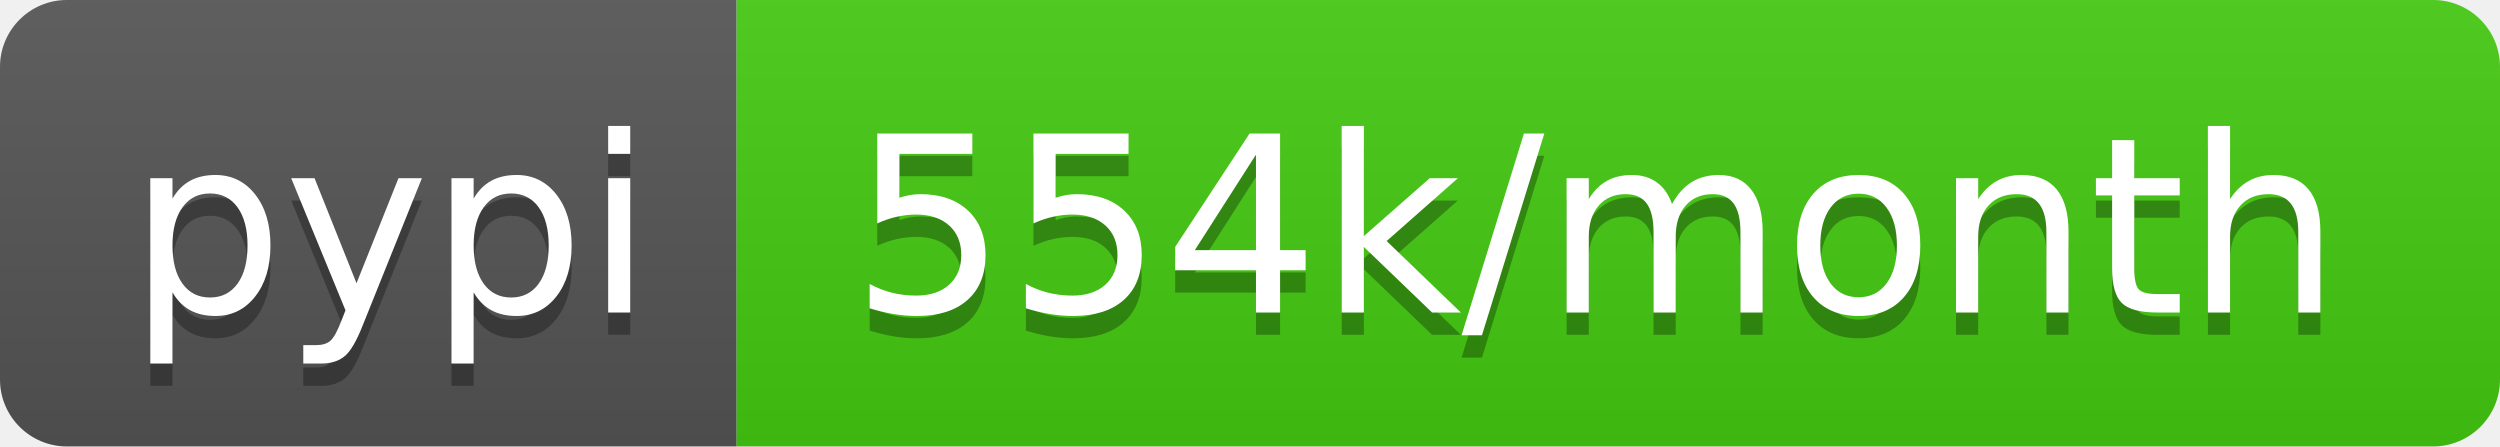
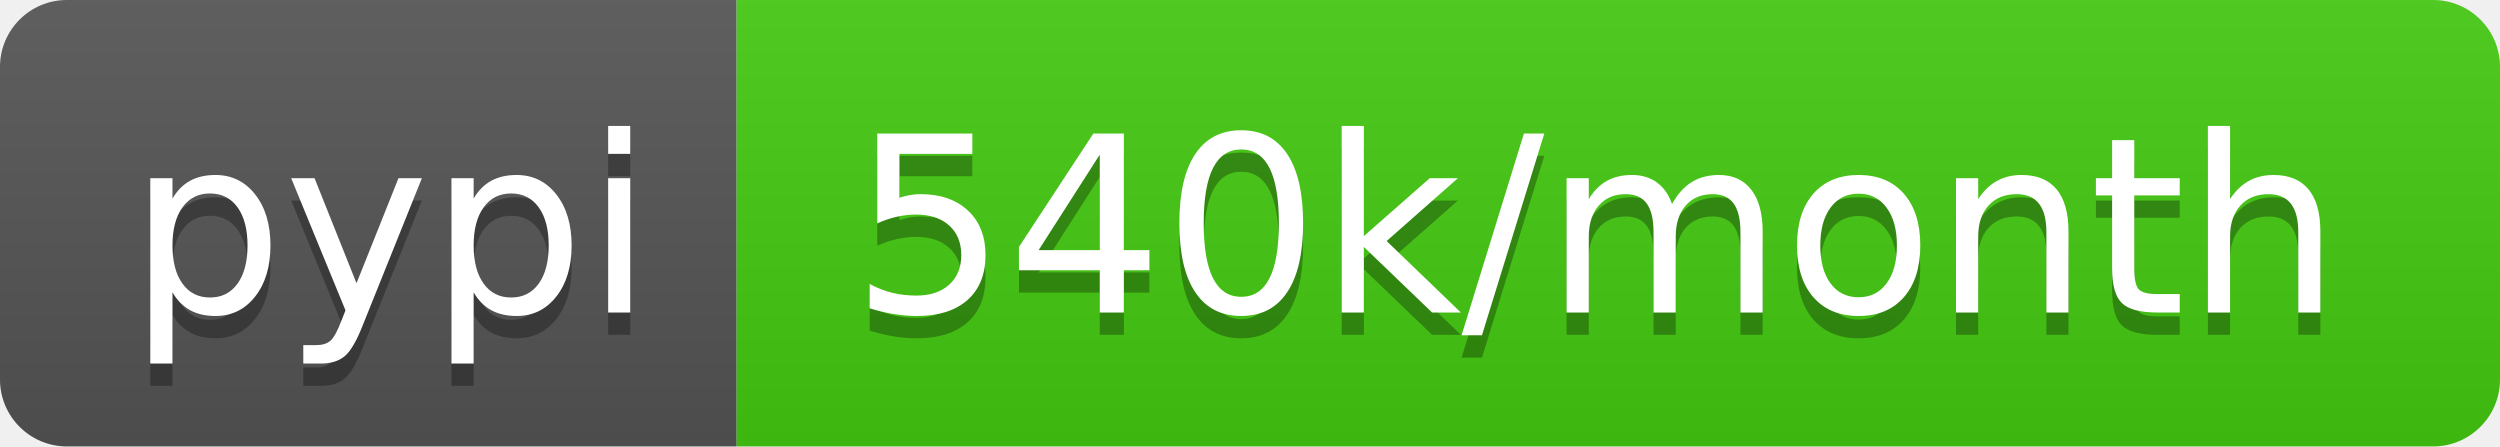
- <svg xmlns="http://www.w3.org/2000/svg" width="112" height="20" role="img" aria-label="pypi: 554k/month">
+ <svg xmlns="http://www.w3.org/2000/svg" width="112" height="20" role="img" aria-label="pypi: 540k/month">
  <linearGradient id="s" x2="0" y2="100%">
    <stop offset="0" stop-color="#bbb" stop-opacity=".1" />
    <stop offset="1" stop-opacity=".1" />
  </linearGradient>
  <clipPath id="r">
    <rect width="112" height="20" rx="3" fill="#fff" />
  </clipPath>
  <g clip-path="url(#r)">
    <rect width="33" height="20" fill="#555" />
    <rect x="33" width="79" height="20" fill="#4c1" />
    <rect width="112" height="20" fill="url(#s)" />
  </g>
  <g fill="#fff" text-anchor="middle" font-family="Verdana,Geneva,DejaVu Sans,sans-serif" text-rendering="geometricPrecision" font-size="110">
    <text aria-hidden="true" x="175" y="150" fill="#010101" fill-opacity=".3" transform="scale(.1)" textLength="230">pypi</text>
    <text x="175" y="140" transform="scale(.1)" fill="#fff" textLength="230">pypi</text>
-     <text aria-hidden="true" x="715" y="150" fill="#010101" fill-opacity=".3" transform="scale(.1)" textLength="690">554k/month</text>
-     <text x="715" y="140" transform="scale(.1)" fill="#fff" textLength="690">554k/month</text>
+     <text aria-hidden="true" x="715" y="150" fill="#010101" fill-opacity=".3" transform="scale(.1)" textLength="690">540k/month</text>
+     <text x="715" y="140" transform="scale(.1)" fill="#fff" textLength="690">540k/month</text>
  </g>
</svg>
